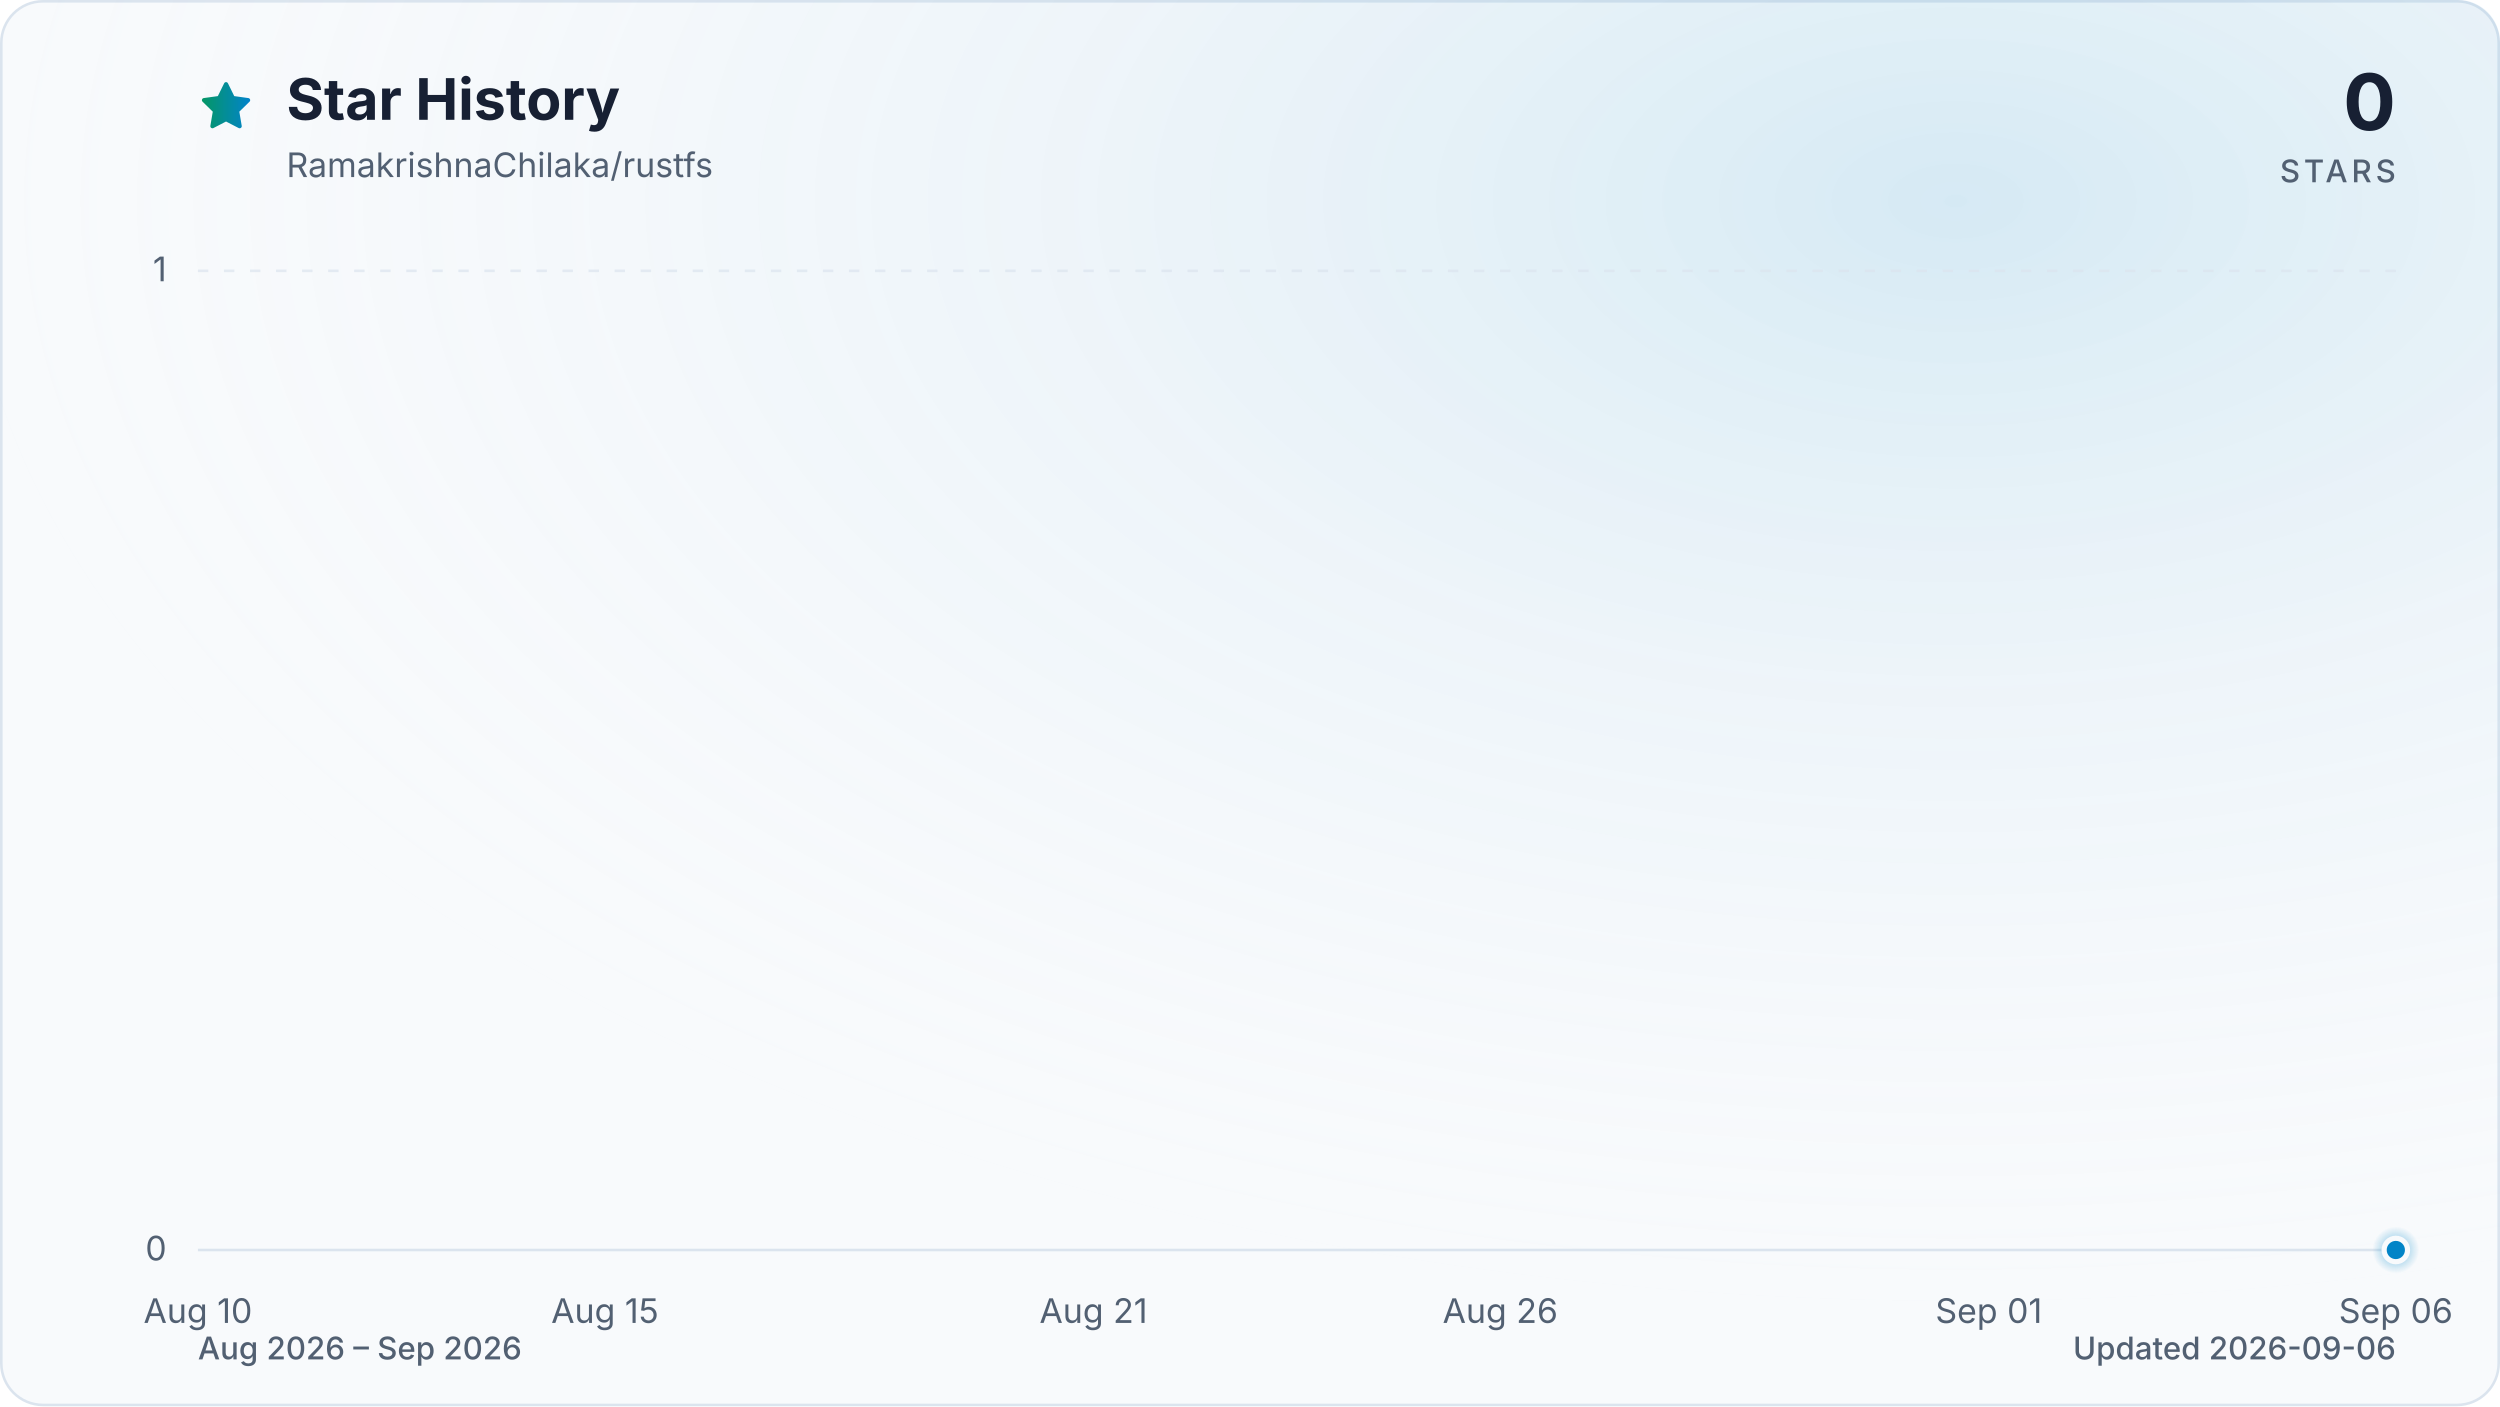
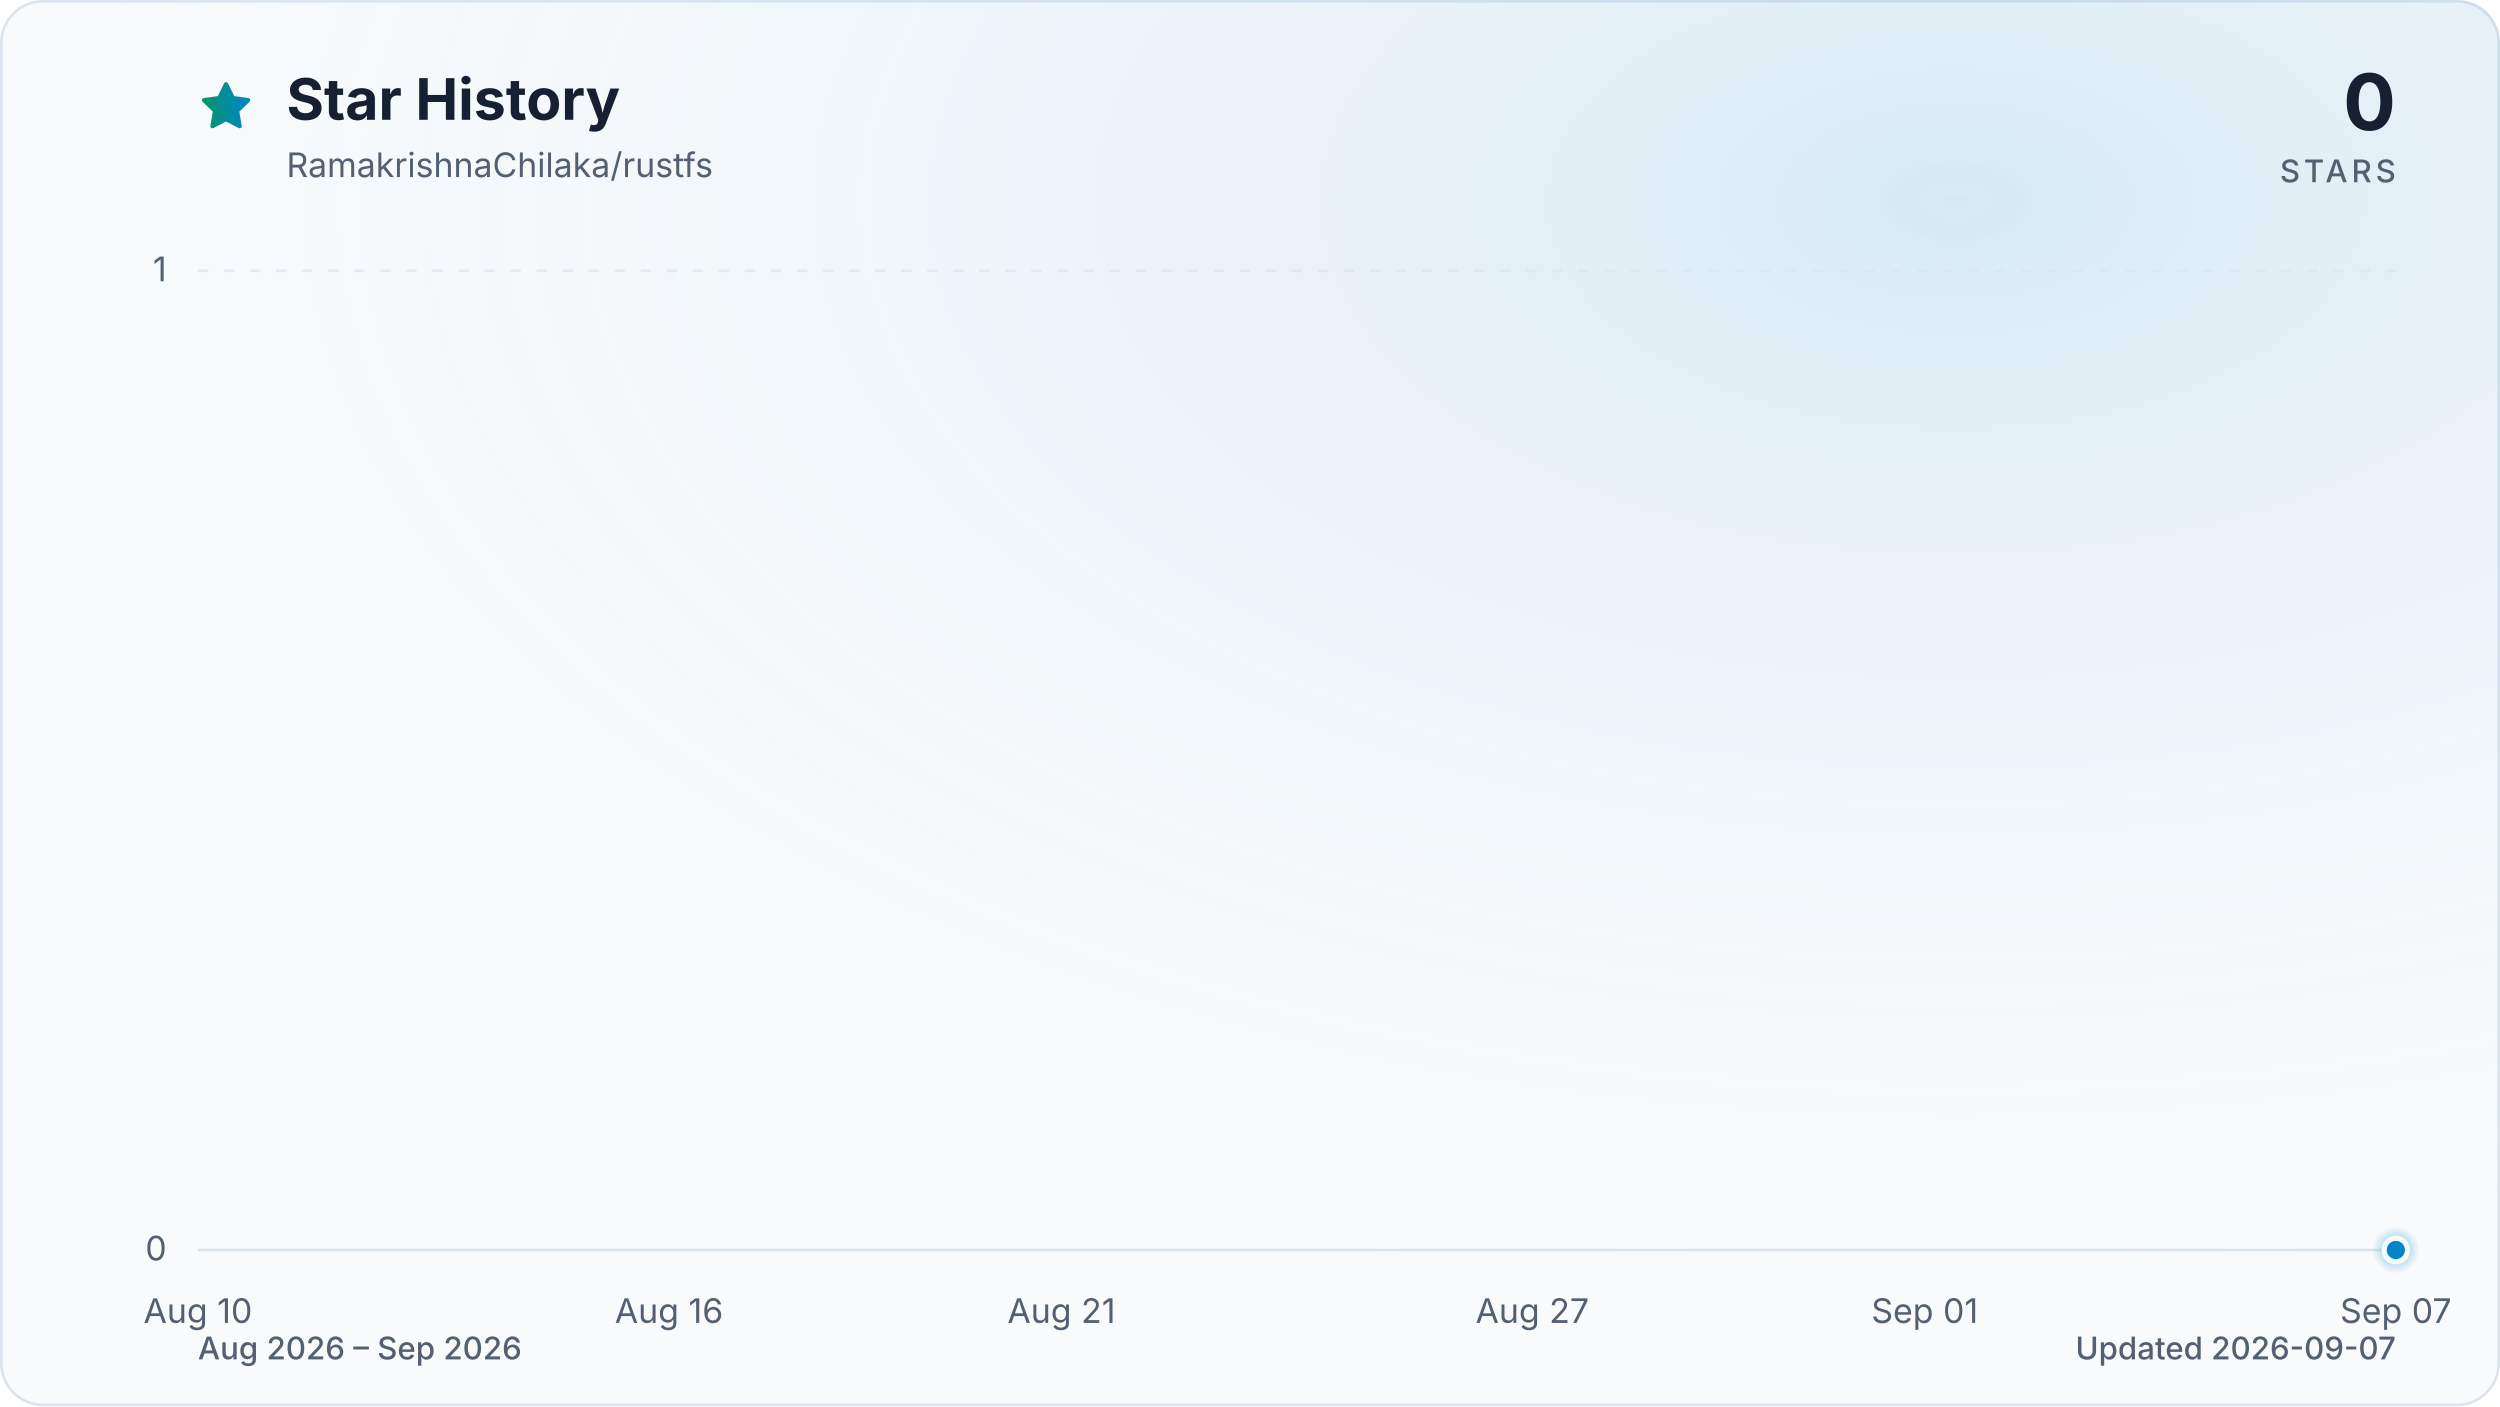
<svg xmlns="http://www.w3.org/2000/svg" viewBox="0 0 960 540" role="img" aria-labelledby="title description" data-style="gradient" data-variant="glow" data-animated="true">
  <defs>
    <linearGradient id="trend" x1="0" y1="0" x2="1" y2="0">
      <stop offset="0%" stop-color="#059669" />
      <stop offset="100%" stop-color="#0284c7" />
    </linearGradient>
    <linearGradient id="area" x1="0" y1="0" x2="0" y2="1">
      <stop offset="0%" stop-color="#059669" stop-opacity="0.30" />
      <stop offset="55%" stop-color="#0284c7" stop-opacity="0.10" />
      <stop offset="100%" stop-color="#0284c7" stop-opacity="0.01" />
    </linearGradient>
    <radialGradient id="marker-halo" cx="50%" cy="50%" r="50%">
      <stop offset="0%" stop-color="#0284c7" stop-opacity="0.55" />
      <stop offset="100%" stop-color="#0284c7" stop-opacity="0" />
    </radialGradient>
    <radialGradient id="surface-glow" cx="78%" cy="14%" r="80%">
      <stop offset="0%" stop-color="#0284c7" stop-opacity="0.14" />
      <stop offset="100%" stop-color="#f8fafc" stop-opacity="0" />
    </radialGradient>
    <filter id="trend-glow" x="-20%" y="-20%" width="140%" height="140%">
      <feGaussianBlur stdDeviation="7" />
    </filter>
  </defs>
  <style>
.trend-enter{transform-box:fill-box;transform-origin:center;animation:trend-enter 520ms cubic-bezier(0.16,1,0.3,1)}
.marker-enter{transform-box:fill-box;transform-origin:center;animation:marker-enter 320ms cubic-bezier(0.16,1,0.3,1) 200ms both}
.marker-pulse{transform-box:fill-box;transform-origin:center;animation:marker-pulse 2.6s ease-out infinite}
@keyframes trend-enter{from{opacity:.35;transform:translateY(10px)}to{opacity:1;transform:translateY(0)}}
@keyframes marker-enter{from{opacity:0;transform:scale(.4)}to{opacity:1;transform:scale(1)}}
@keyframes marker-pulse{0%{opacity:.5;transform:scale(.7)}70%,100%{opacity:0;transform:scale(2.1)}}
@media (prefers-reduced-motion:reduce){.trend-enter,.marker-enter,.marker-pulse{animation:none!important}}
@media (prefers-reduced-motion:reduce){.marker-pulse{opacity:0}}
</style>
  <rect x="0.5" y="0.5" width="959" height="539" fill="#f8fafc" stroke="#dbe4ee" stroke-width="1" rx="16" />
  <rect width="960" height="540" fill="url(#surface-glow)" rx="16" />
  <path d="M12 2.6l2.9 5.9 6.5.9-4.7 4.6 1.1 6.5-5.8-3-5.8 3 1.1-6.5-4.7-4.6 6.5-.9L12 2.6Z" transform="translate(76 30) scale(.9)" fill="url(#trend)" stroke="url(#trend)" stroke-width="1.8" stroke-linejoin="round" aria-hidden="true" />
  <text x="110" y="46" fill="#172033" font-family="ui-sans-serif, system-ui, -apple-system, BlinkMacSystemFont, 'Segoe UI', sans-serif" font-size="22" font-weight="700">Star History</text>
  <text x="110" y="68" fill="#526072" font-family="ui-sans-serif, system-ui, -apple-system, BlinkMacSystemFont, 'Segoe UI', sans-serif" font-size="13">RamakrishnaChilaka/rustfs</text>
  <text x="920" y="50" fill="#172033" font-family="ui-sans-serif, system-ui, -apple-system, BlinkMacSystemFont, 'Segoe UI', sans-serif" font-size="30" font-weight="700" text-anchor="end">0</text>
  <text x="920" y="70" fill="#526072" font-family="ui-sans-serif, system-ui, -apple-system, BlinkMacSystemFont, 'Segoe UI', sans-serif" font-size="12" font-weight="500" letter-spacing="1.5" text-anchor="end">STARS</text>
  <line x1="76" y1="480.0" x2="920" y2="480.0" stroke="#dbe4ee" stroke-width="1" stroke-dasharray="0" opacity="1" />
  <text x="64" y="484.0" fill="#526072" font-family="ui-sans-serif, system-ui, -apple-system, BlinkMacSystemFont, 'Segoe UI', sans-serif" font-size="13" text-anchor="end">0</text>
  <line x1="76" y1="104.0" x2="920" y2="104.0" stroke="#dbe4ee" stroke-width="1" stroke-dasharray="4 6" opacity="0.7" />
  <text x="64" y="108.0" fill="#526072" font-family="ui-sans-serif, system-ui, -apple-system, BlinkMacSystemFont, 'Segoe UI', sans-serif" font-size="13" text-anchor="end">1</text>
  <text x="76.0" y="508" fill="#526072" font-family="ui-sans-serif, system-ui, -apple-system, BlinkMacSystemFont, 'Segoe UI', sans-serif" font-size="13" text-anchor="middle">Aug 10</text>
-   <text x="232.3" y="508" fill="#526072" font-family="ui-sans-serif, system-ui, -apple-system, BlinkMacSystemFont, 'Segoe UI', sans-serif" font-size="13" text-anchor="middle">Aug 15</text>
-   <text x="419.9" y="508" fill="#526072" font-family="ui-sans-serif, system-ui, -apple-system, BlinkMacSystemFont, 'Segoe UI', sans-serif" font-size="13" text-anchor="middle">Aug 21</text>
-   <text x="576.1" y="508" fill="#526072" font-family="ui-sans-serif, system-ui, -apple-system, BlinkMacSystemFont, 'Segoe UI', sans-serif" font-size="13" text-anchor="middle">Aug 26</text>
-   <text x="763.7" y="508" fill="#526072" font-family="ui-sans-serif, system-ui, -apple-system, BlinkMacSystemFont, 'Segoe UI', sans-serif" font-size="13" text-anchor="middle">Sep 01</text>
-   <text x="920.0" y="508" fill="#526072" font-family="ui-sans-serif, system-ui, -apple-system, BlinkMacSystemFont, 'Segoe UI', sans-serif" font-size="13" text-anchor="middle">Sep 06</text>
+   <text x="256.9" y="508" fill="#526072" font-family="ui-sans-serif, system-ui, -apple-system, BlinkMacSystemFont, 'Segoe UI', sans-serif" font-size="13" text-anchor="middle">Aug 16</text>
+   <text x="407.6" y="508" fill="#526072" font-family="ui-sans-serif, system-ui, -apple-system, BlinkMacSystemFont, 'Segoe UI', sans-serif" font-size="13" text-anchor="middle">Aug 21</text>
+   <text x="588.4" y="508" fill="#526072" font-family="ui-sans-serif, system-ui, -apple-system, BlinkMacSystemFont, 'Segoe UI', sans-serif" font-size="13" text-anchor="middle">Aug 27</text>
+   <text x="739.1" y="508" fill="#526072" font-family="ui-sans-serif, system-ui, -apple-system, BlinkMacSystemFont, 'Segoe UI', sans-serif" font-size="13" text-anchor="middle">Sep 01</text>
+   <text x="920.0" y="508" fill="#526072" font-family="ui-sans-serif, system-ui, -apple-system, BlinkMacSystemFont, 'Segoe UI', sans-serif" font-size="13" text-anchor="middle">Sep 07</text>
  <g class="trend-enter">
-     <path d="M 76.0 480.0 C 86.4 480.0, 96.8 480.0, 107.3 480.0 C 117.7 480.0, 128.1 480.0, 138.5 480.0 C 148.9 480.0, 159.4 480.0, 169.8 480.0 C 180.2 480.0, 190.6 480.0, 201.0 480.0 C 211.5 480.0, 221.9 480.0, 232.3 480.0 C 242.7 480.0, 253.1 480.0, 263.6 480.0 C 274.0 480.0, 284.4 480.0, 294.8 480.0 C 305.2 480.0, 315.7 480.0, 326.1 480.0 C 336.5 480.0, 346.9 480.0, 357.3 480.0 C 367.8 480.0, 378.2 480.0, 388.6 480.0 C 399.0 480.0, 409.4 480.0, 419.9 480.0 C 430.3 480.0, 440.7 480.0, 451.1 480.0 C 461.5 480.0, 472.0 480.0, 482.4 480.0 C 492.8 480.0, 503.2 480.0, 513.6 480.0 C 524.0 480.0, 534.5 480.0, 544.9 480.0 C 555.3 480.0, 565.7 480.0, 576.1 480.0 C 586.6 480.0, 597.0 480.0, 607.4 480.0 C 617.8 480.0, 628.2 480.0, 638.7 480.0 C 649.1 480.0, 659.5 480.0, 669.9 480.0 C 680.3 480.0, 690.8 480.0, 701.2 480.0 C 711.6 480.0, 722.0 480.0, 732.4 480.0 C 742.9 480.0, 753.3 480.0, 763.7 480.0 C 774.1 480.0, 784.5 480.0, 795.0 480.0 C 805.4 480.0, 815.8 480.0, 826.2 480.0 C 836.6 480.0, 847.1 480.0, 857.5 480.0 C 867.9 480.0, 878.3 480.0, 888.7 480.0 C 899.2 480.0, 909.6 480.0, 920.0 480.0 L 920.0 480.0 L 76.0 480.0 Z" fill="url(#area)" />
-     <path d="M 76.0 480.0 C 86.4 480.0, 96.8 480.0, 107.3 480.0 C 117.7 480.0, 128.1 480.0, 138.5 480.0 C 148.9 480.0, 159.4 480.0, 169.8 480.0 C 180.2 480.0, 190.6 480.0, 201.0 480.0 C 211.5 480.0, 221.9 480.0, 232.3 480.0 C 242.7 480.0, 253.1 480.0, 263.6 480.0 C 274.0 480.0, 284.4 480.0, 294.8 480.0 C 305.2 480.0, 315.7 480.0, 326.1 480.0 C 336.5 480.0, 346.9 480.0, 357.3 480.0 C 367.8 480.0, 378.2 480.0, 388.6 480.0 C 399.0 480.0, 409.4 480.0, 419.9 480.0 C 430.3 480.0, 440.7 480.0, 451.1 480.0 C 461.5 480.0, 472.0 480.0, 482.4 480.0 C 492.8 480.0, 503.2 480.0, 513.6 480.0 C 524.0 480.0, 534.5 480.0, 544.9 480.0 C 555.3 480.0, 565.7 480.0, 576.1 480.0 C 586.6 480.0, 597.0 480.0, 607.4 480.0 C 617.8 480.0, 628.2 480.0, 638.7 480.0 C 649.1 480.0, 659.5 480.0, 669.9 480.0 C 680.3 480.0, 690.8 480.0, 701.2 480.0 C 711.6 480.0, 722.0 480.0, 732.4 480.0 C 742.9 480.0, 753.3 480.0, 763.7 480.0 C 774.1 480.0, 784.5 480.0, 795.0 480.0 C 805.4 480.0, 815.8 480.0, 826.2 480.0 C 836.6 480.0, 847.1 480.0, 857.5 480.0 C 867.9 480.0, 878.3 480.0, 888.7 480.0 C 899.2 480.0, 909.6 480.0, 920.0 480.0" fill="none" stroke="url(#trend)" stroke-width="12" stroke-linecap="round" stroke-linejoin="round" opacity="0.16" filter="url(#trend-glow)" />
-     <path d="M 76.0 480.0 C 86.4 480.0, 96.8 480.0, 107.3 480.0 C 117.7 480.0, 128.1 480.0, 138.5 480.0 C 148.9 480.0, 159.4 480.0, 169.8 480.0 C 180.2 480.0, 190.6 480.0, 201.0 480.0 C 211.5 480.0, 221.9 480.0, 232.3 480.0 C 242.7 480.0, 253.1 480.0, 263.6 480.0 C 274.0 480.0, 284.4 480.0, 294.8 480.0 C 305.2 480.0, 315.7 480.0, 326.1 480.0 C 336.5 480.0, 346.9 480.0, 357.3 480.0 C 367.8 480.0, 378.2 480.0, 388.6 480.0 C 399.0 480.0, 409.4 480.0, 419.9 480.0 C 430.3 480.0, 440.7 480.0, 451.1 480.0 C 461.5 480.0, 472.0 480.0, 482.4 480.0 C 492.8 480.0, 503.2 480.0, 513.6 480.0 C 524.0 480.0, 534.5 480.0, 544.9 480.0 C 555.3 480.0, 565.7 480.0, 576.1 480.0 C 586.6 480.0, 597.0 480.0, 607.4 480.0 C 617.8 480.0, 628.2 480.0, 638.7 480.0 C 649.1 480.0, 659.5 480.0, 669.9 480.0 C 680.3 480.0, 690.8 480.0, 701.2 480.0 C 711.6 480.0, 722.0 480.0, 732.4 480.0 C 742.9 480.0, 753.3 480.0, 763.7 480.0 C 774.1 480.0, 784.5 480.0, 795.0 480.0 C 805.4 480.0, 815.8 480.0, 826.2 480.0 C 836.6 480.0, 847.1 480.0, 857.5 480.0 C 867.9 480.0, 878.3 480.0, 888.7 480.0 C 899.2 480.0, 909.6 480.0, 920.0 480.0" fill="none" stroke="url(#trend)" stroke-width="3" stroke-linecap="round" stroke-linejoin="round" />
+     <path d="M 76.0 480.0 C 86.0 480.0, 96.1 480.0, 106.1 480.0 C 116.2 480.0, 126.2 480.0, 136.3 480.0 C 146.3 480.0, 156.4 480.0, 166.4 480.0 C 176.5 480.0, 186.5 480.0, 196.6 480.0 C 206.6 480.0, 216.7 480.0, 226.7 480.0 C 236.8 480.0, 246.8 480.0, 256.9 480.0 C 266.9 480.0, 277.0 480.0, 287.0 480.0 C 297.0 480.0, 307.1 480.0, 317.1 480.0 C 327.2 480.0, 337.2 480.0, 347.3 480.0 C 357.3 480.0, 367.4 480.0, 377.4 480.0 C 387.5 480.0, 397.5 480.0, 407.6 480.0 C 417.6 480.0, 427.7 480.0, 437.7 480.0 C 447.8 480.0, 457.8 480.0, 467.9 480.0 C 477.9 480.0, 488.0 480.0, 498.0 480.0 C 508.0 480.0, 518.1 480.0, 528.1 480.0 C 538.2 480.0, 548.2 480.0, 558.3 480.0 C 568.3 480.0, 578.4 480.0, 588.4 480.0 C 598.5 480.0, 608.5 480.0, 618.6 480.0 C 628.6 480.0, 638.7 480.0, 648.7 480.0 C 658.8 480.0, 668.8 480.0, 678.9 480.0 C 688.9 480.0, 699.0 480.0, 709.0 480.0 C 719.0 480.0, 729.1 480.0, 739.1 480.0 C 749.2 480.0, 759.2 480.0, 769.3 480.0 C 779.3 480.0, 789.4 480.0, 799.4 480.0 C 809.5 480.0, 819.5 480.0, 829.6 480.0 C 839.6 480.0, 849.7 480.0, 859.7 480.0 C 869.8 480.0, 879.8 480.0, 889.9 480.0 C 899.9 480.0, 910.0 480.0, 920.0 480.0 L 920.0 480.0 L 76.0 480.0 Z" fill="url(#area)" />
+     <path d="M 76.0 480.0 C 86.0 480.0, 96.1 480.0, 106.1 480.0 C 116.2 480.0, 126.2 480.0, 136.3 480.0 C 146.3 480.0, 156.4 480.0, 166.4 480.0 C 176.5 480.0, 186.5 480.0, 196.6 480.0 C 206.6 480.0, 216.7 480.0, 226.7 480.0 C 236.8 480.0, 246.8 480.0, 256.9 480.0 C 266.9 480.0, 277.0 480.0, 287.0 480.0 C 297.0 480.0, 307.1 480.0, 317.1 480.0 C 327.2 480.0, 337.2 480.0, 347.3 480.0 C 357.3 480.0, 367.4 480.0, 377.4 480.0 C 387.5 480.0, 397.5 480.0, 407.6 480.0 C 417.6 480.0, 427.7 480.0, 437.7 480.0 C 447.8 480.0, 457.8 480.0, 467.9 480.0 C 477.9 480.0, 488.0 480.0, 498.0 480.0 C 508.0 480.0, 518.1 480.0, 528.1 480.0 C 538.2 480.0, 548.2 480.0, 558.3 480.0 C 568.3 480.0, 578.4 480.0, 588.4 480.0 C 598.5 480.0, 608.5 480.0, 618.6 480.0 C 628.6 480.0, 638.7 480.0, 648.7 480.0 C 658.8 480.0, 668.8 480.0, 678.9 480.0 C 688.9 480.0, 699.0 480.0, 709.0 480.0 C 719.0 480.0, 729.1 480.0, 739.1 480.0 C 749.2 480.0, 759.2 480.0, 769.3 480.0 C 779.3 480.0, 789.4 480.0, 799.4 480.0 C 809.5 480.0, 819.5 480.0, 829.6 480.0 C 839.6 480.0, 849.7 480.0, 859.7 480.0 C 869.8 480.0, 879.8 480.0, 889.9 480.0 C 899.9 480.0, 910.0 480.0, 920.0 480.0" fill="none" stroke="url(#trend)" stroke-width="12" stroke-linecap="round" stroke-linejoin="round" opacity="0.16" filter="url(#trend-glow)" />
+     <path d="M 76.0 480.0 C 86.0 480.0, 96.1 480.0, 106.1 480.0 C 116.2 480.0, 126.2 480.0, 136.3 480.0 C 146.3 480.0, 156.4 480.0, 166.4 480.0 C 176.5 480.0, 186.5 480.0, 196.6 480.0 C 206.6 480.0, 216.7 480.0, 226.7 480.0 C 236.8 480.0, 246.8 480.0, 256.9 480.0 C 266.9 480.0, 277.0 480.0, 287.0 480.0 C 297.0 480.0, 307.1 480.0, 317.1 480.0 C 327.2 480.0, 337.2 480.0, 347.3 480.0 C 357.3 480.0, 367.4 480.0, 377.4 480.0 C 387.5 480.0, 397.5 480.0, 407.6 480.0 C 417.6 480.0, 427.7 480.0, 437.7 480.0 C 447.8 480.0, 457.8 480.0, 467.9 480.0 C 477.9 480.0, 488.0 480.0, 498.0 480.0 C 508.0 480.0, 518.1 480.0, 528.1 480.0 C 538.2 480.0, 548.2 480.0, 558.3 480.0 C 568.3 480.0, 578.4 480.0, 588.4 480.0 C 598.5 480.0, 608.5 480.0, 618.6 480.0 C 628.6 480.0, 638.7 480.0, 648.7 480.0 C 658.8 480.0, 668.8 480.0, 678.9 480.0 C 688.9 480.0, 699.0 480.0, 709.0 480.0 C 719.0 480.0, 729.1 480.0, 739.1 480.0 C 749.2 480.0, 759.2 480.0, 769.3 480.0 C 779.3 480.0, 789.4 480.0, 799.4 480.0 C 809.5 480.0, 819.5 480.0, 829.6 480.0 C 839.6 480.0, 849.7 480.0, 859.7 480.0 C 869.8 480.0, 879.8 480.0, 889.9 480.0 C 899.9 480.0, 910.0 480.0, 920.0 480.0" fill="none" stroke="url(#trend)" stroke-width="3" stroke-linecap="round" stroke-linejoin="round" />
  </g>
  <g class="marker-enter">
    <circle class="marker-pulse" cx="920.0" cy="480.0" r="9" fill="url(#marker-halo)" />
    <circle cx="920.0" cy="480.0" r="4.5" fill="#0284c7" stroke="#f8fafc" stroke-width="2" />
  </g>
  <text x="76" y="522" fill="#526072" font-family="ui-sans-serif, system-ui, -apple-system, BlinkMacSystemFont, 'Segoe UI', sans-serif" font-size="12" font-weight="500">Aug 2026 – Sep 2026</text>
-   <text x="920" y="522" fill="#526072" font-family="ui-sans-serif, system-ui, -apple-system, BlinkMacSystemFont, 'Segoe UI', sans-serif" font-size="12" font-weight="500" text-anchor="end">Updated 2026-09-06</text>
+   <text x="920" y="522" fill="#526072" font-family="ui-sans-serif, system-ui, -apple-system, BlinkMacSystemFont, 'Segoe UI', sans-serif" font-size="12" font-weight="500" text-anchor="end">Updated 2026-09-07</text>
</svg>
